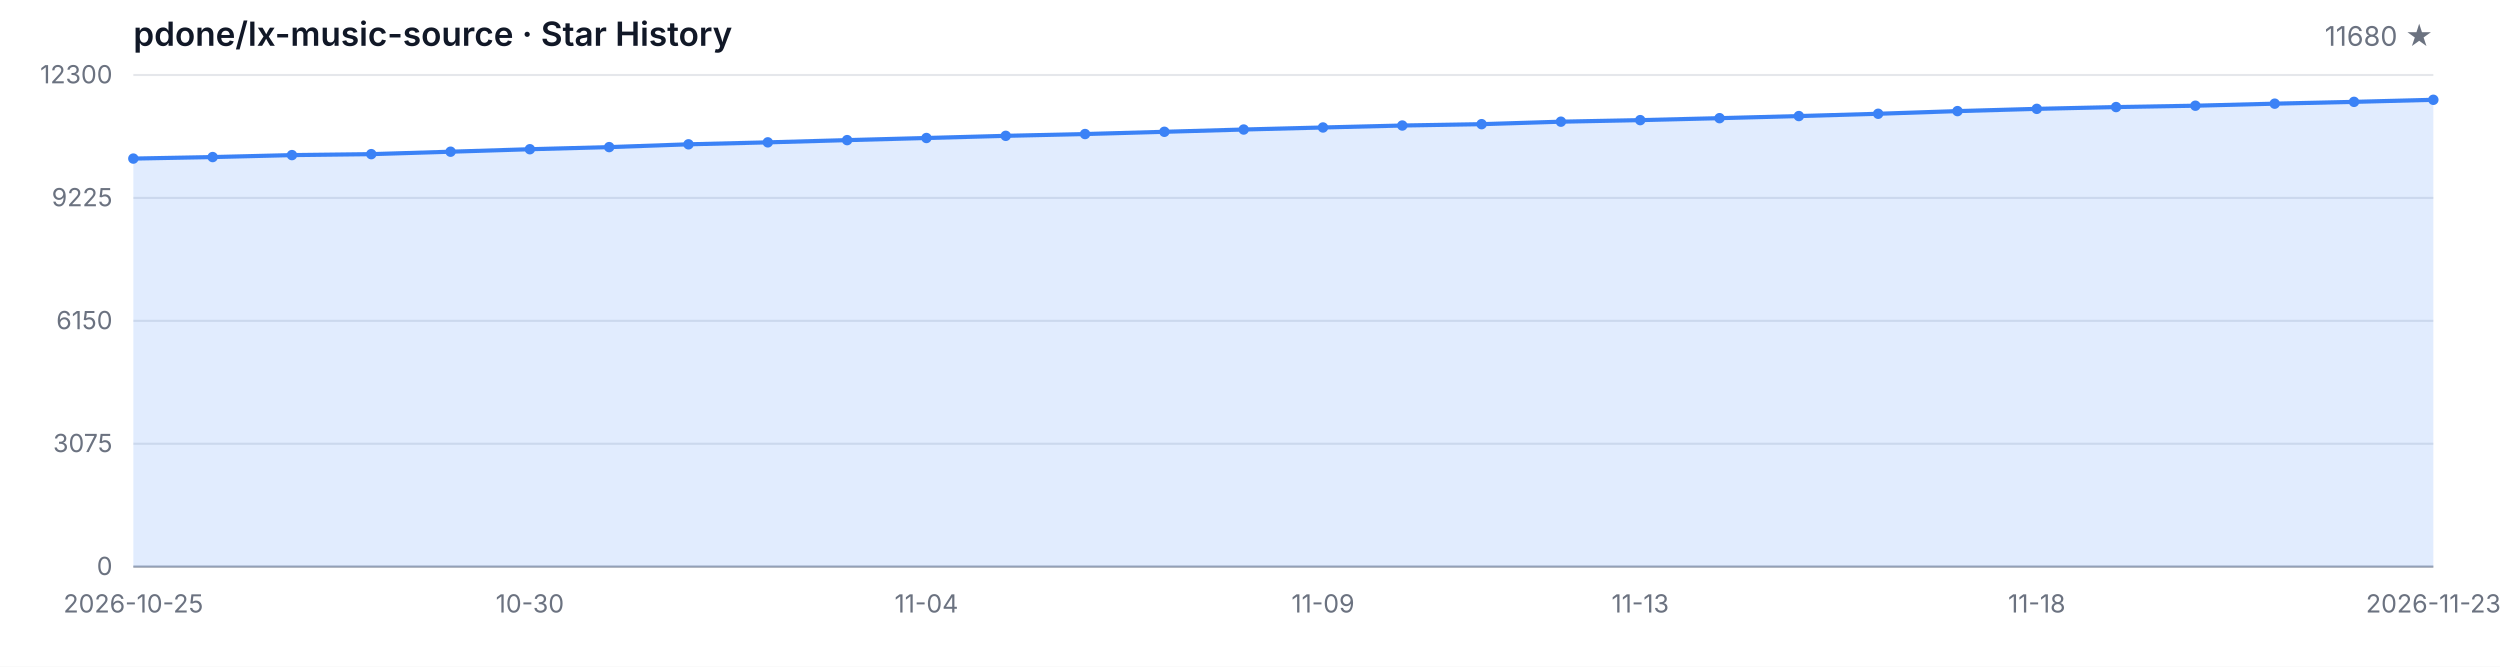
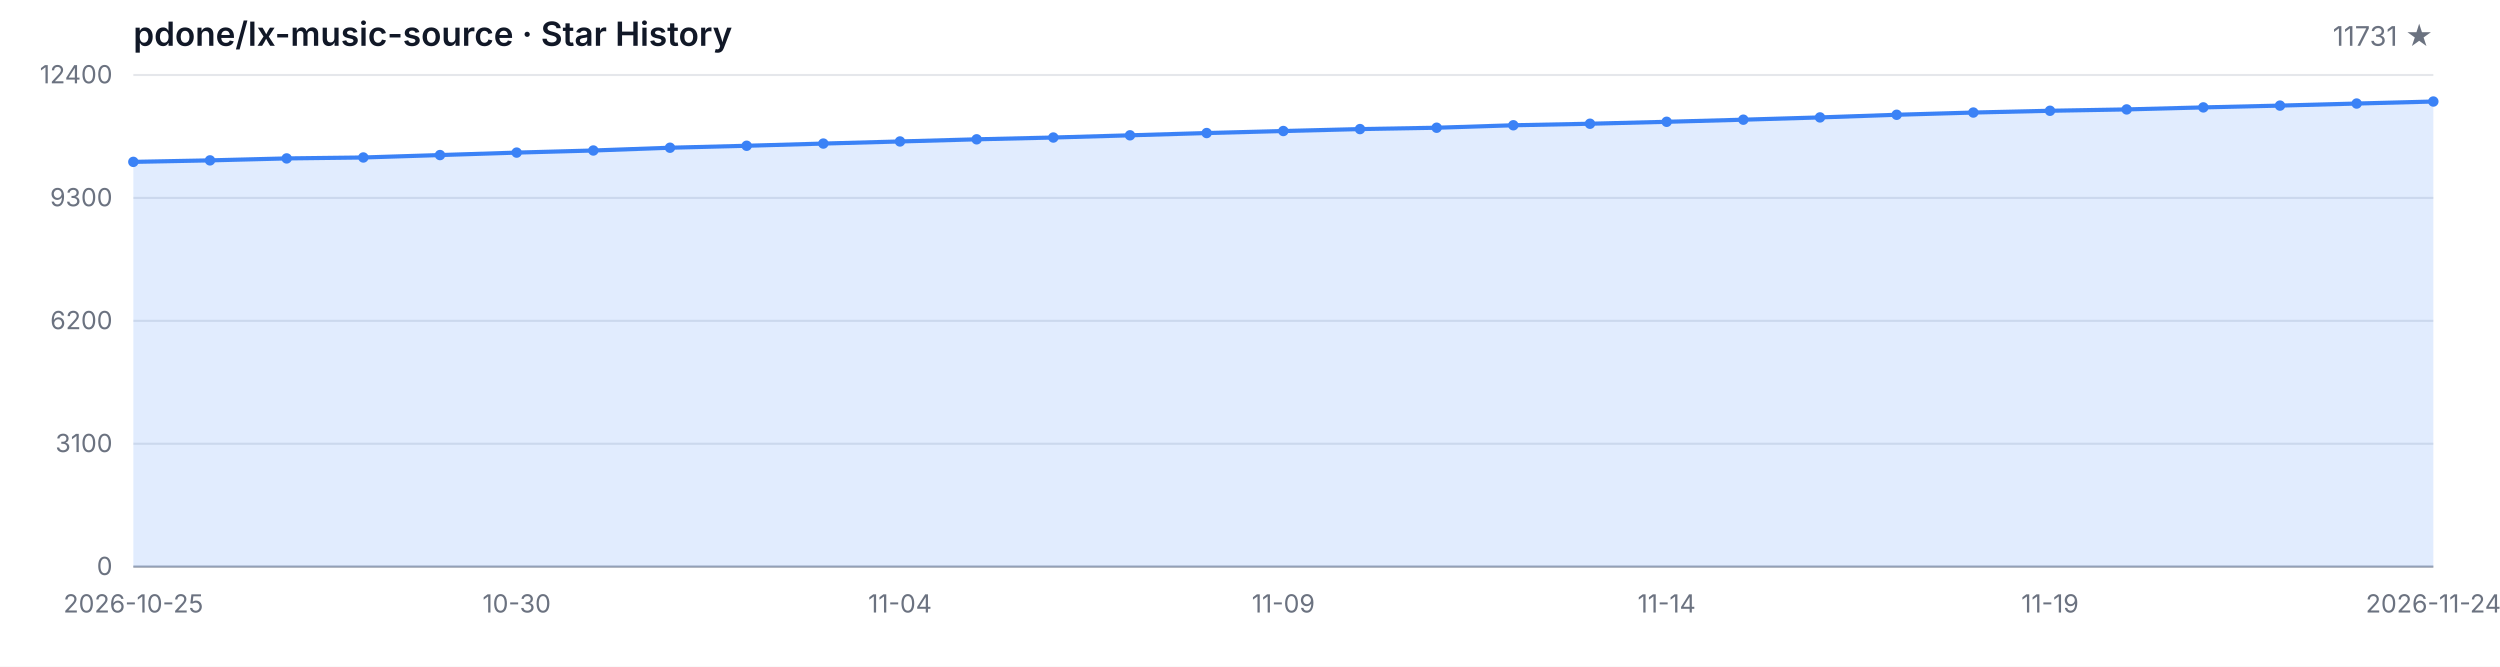
<svg xmlns="http://www.w3.org/2000/svg" width="1200" height="320" viewBox="0 0 1200 320" role="img" aria-label="Star History">
  <style>
  .bg { fill: #ffffff; }
  .grid { stroke: #e5e7eb; stroke-width: 1; }
  .axis { stroke: #9ca3af; stroke-width: 1; }
  .area { fill: rgba(59, 130, 246, 0.15); }
  .line { fill: none; stroke: #3b82f6; stroke-width: 2; stroke-linejoin: round; stroke-linecap: round; }
  .dot { fill: #3b82f6; }
  .tlabel { fill: #6b7280; font-family: -apple-system, BlinkMacSystemFont, 'Segoe UI', sans-serif; font-size: 12px; }
  .title { fill: #111827; font-family: -apple-system, BlinkMacSystemFont, 'Segoe UI', sans-serif; font-size: 16px; font-weight: 600; }
  .subtitle { fill: #6b7280; font-family: -apple-system, BlinkMacSystemFont, 'Segoe UI', sans-serif; font-size: 13px; }
  @media (prefers-color-scheme: dark) {
    .bg { fill: #0d1117; }
    .grid { stroke: #21262d; }
    .axis { stroke: #484f58; }
    .area { fill: rgba(58, 132, 255, 0.18); }
    .line { stroke: #58a6ff; }
    .dot { fill: #58a6ff; }
    .tlabel { fill: #8b949e; }
    .title { fill: #c9d1d9; }
    .subtitle { fill: #8b949e; }
  }
</style>
  <rect class="bg" width="1200" height="320" />
  <text class="title" x="64" y="22">pdone/lx-music-source · Star History</text>
-   <text class="subtitle" x="1168" y="22" text-anchor="end">11680 ★</text>
+   <text class="subtitle" x="1168" y="22" text-anchor="end">11731 ★</text>
  <line class="grid" x1="64" y1="272.00" x2="1168" y2="272.00" />
  <line class="grid" x1="64" y1="213.00" x2="1168" y2="213.00" />
  <line class="grid" x1="64" y1="154.00" x2="1168" y2="154.00" />
  <line class="grid" x1="64" y1="95.00" x2="1168" y2="95.00" />
  <line class="grid" x1="64" y1="36.00" x2="1168" y2="36.00" />
  <text class="tlabel" x="54" y="276.00" text-anchor="end">0</text>
-   <text class="tlabel" x="54" y="217.00" text-anchor="end">3075</text>
-   <text class="tlabel" x="54" y="158.00" text-anchor="end">6150</text>
-   <text class="tlabel" x="54" y="99.00" text-anchor="end">9225</text>
-   <text class="tlabel" x="54" y="40.00" text-anchor="end">12300</text>
+   <text class="tlabel" x="54" y="217.00" text-anchor="end">3100</text>
+   <text class="tlabel" x="54" y="158.00" text-anchor="end">6200</text>
+   <text class="tlabel" x="54" y="99.00" text-anchor="end">9300</text>
+   <text class="tlabel" x="54" y="40.00" text-anchor="end">12400</text>
  <line class="axis" x1="64" y1="272" x2="1168" y2="272" />
-   <path class="area" d="M 64.00 272.00 L 64.00 76.12 L 102.07 75.39 L 140.14 74.45 L 178.21 73.99 L 216.28 72.82 L 254.34 71.63 L 292.41 70.61 L 330.48 69.27 L 368.55 68.33 L 406.62 67.26 L 444.69 66.24 L 482.76 65.20 L 520.83 64.34 L 558.90 63.26 L 596.97 62.17 L 635.03 61.19 L 673.10 60.25 L 711.17 59.60 L 749.24 58.41 L 787.31 57.66 L 825.38 56.72 L 863.45 55.71 L 901.52 54.61 L 939.59 53.33 L 977.66 52.25 L 1015.72 51.39 L 1053.79 50.74 L 1091.86 49.76 L 1129.93 48.89 L 1168.00 47.90 L 1168.00 272.00 Z" />
-   <path class="line" d="M 64.00 76.12 L 102.07 75.39 L 140.14 74.45 L 178.21 73.99 L 216.28 72.82 L 254.34 71.63 L 292.41 70.61 L 330.48 69.27 L 368.55 68.33 L 406.62 67.26 L 444.69 66.24 L 482.76 65.20 L 520.83 64.34 L 558.90 63.26 L 596.97 62.17 L 635.03 61.19 L 673.10 60.25 L 711.17 59.60 L 749.24 58.41 L 787.31 57.66 L 825.38 56.72 L 863.45 55.71 L 901.52 54.61 L 939.59 53.33 L 977.66 52.25 L 1015.72 51.39 L 1053.79 50.74 L 1091.86 49.76 L 1129.93 48.89 L 1168.00 47.90" />
-   <circle class="dot" cx="64.00" cy="76.12" r="2.5" />
-   <circle class="dot" cx="102.07" cy="75.39" r="2.5" />
-   <circle class="dot" cx="140.14" cy="74.45" r="2.5" />
-   <circle class="dot" cx="178.21" cy="73.99" r="2.5" />
-   <circle class="dot" cx="216.28" cy="72.82" r="2.5" />
-   <circle class="dot" cx="254.34" cy="71.63" r="2.5" />
-   <circle class="dot" cx="292.41" cy="70.61" r="2.5" />
-   <circle class="dot" cx="330.48" cy="69.27" r="2.5" />
-   <circle class="dot" cx="368.55" cy="68.33" r="2.5" />
-   <circle class="dot" cx="406.62" cy="67.26" r="2.5" />
-   <circle class="dot" cx="444.69" cy="66.24" r="2.5" />
-   <circle class="dot" cx="482.76" cy="65.20" r="2.5" />
-   <circle class="dot" cx="520.83" cy="64.34" r="2.5" />
-   <circle class="dot" cx="558.90" cy="63.26" r="2.5" />
-   <circle class="dot" cx="596.97" cy="62.17" r="2.5" />
-   <circle class="dot" cx="635.03" cy="61.19" r="2.5" />
-   <circle class="dot" cx="673.10" cy="60.25" r="2.5" />
-   <circle class="dot" cx="711.17" cy="59.60" r="2.5" />
-   <circle class="dot" cx="749.24" cy="58.41" r="2.5" />
-   <circle class="dot" cx="787.31" cy="57.66" r="2.5" />
-   <circle class="dot" cx="825.38" cy="56.72" r="2.5" />
-   <circle class="dot" cx="863.45" cy="55.71" r="2.5" />
-   <circle class="dot" cx="901.52" cy="54.61" r="2.5" />
-   <circle class="dot" cx="939.59" cy="53.33" r="2.5" />
-   <circle class="dot" cx="977.66" cy="52.25" r="2.5" />
-   <circle class="dot" cx="1015.72" cy="51.39" r="2.5" />
-   <circle class="dot" cx="1053.79" cy="50.74" r="2.5" />
-   <circle class="dot" cx="1091.86" cy="49.76" r="2.5" />
-   <circle class="dot" cx="1129.93" cy="48.89" r="2.5" />
-   <circle class="dot" cx="1168.00" cy="47.90" r="2.5" />
+   <path class="area" d="M 64.00 272.00 L 64.00 77.70 L 100.80 76.98 L 137.60 76.04 L 174.40 75.59 L 211.20 74.43 L 248.00 73.25 L 284.80 72.24 L 321.60 70.91 L 358.40 69.97 L 395.20 68.91 L 432.00 67.90 L 468.80 66.87 L 505.60 66.01 L 542.40 64.95 L 579.20 63.86 L 616.00 62.89 L 652.80 61.96 L 689.60 61.31 L 726.40 60.13 L 763.20 59.39 L 800.00 58.46 L 836.80 57.45 L 873.60 56.36 L 910.40 55.09 L 947.20 54.02 L 984.00 53.17 L 1020.80 52.52 L 1057.60 51.55 L 1094.40 50.69 L 1131.20 49.70 L 1168.00 48.73 L 1168.00 272.00 Z" />
+   <path class="line" d="M 64.00 77.70 L 100.80 76.98 L 137.60 76.04 L 174.40 75.59 L 211.20 74.43 L 248.00 73.25 L 284.80 72.24 L 321.60 70.91 L 358.40 69.97 L 395.20 68.91 L 432.00 67.90 L 468.80 66.87 L 505.60 66.01 L 542.40 64.95 L 579.20 63.86 L 616.00 62.89 L 652.80 61.96 L 689.60 61.31 L 726.40 60.13 L 763.20 59.39 L 800.00 58.46 L 836.80 57.45 L 873.60 56.36 L 910.40 55.09 L 947.20 54.02 L 984.00 53.17 L 1020.80 52.52 L 1057.60 51.55 L 1094.40 50.69 L 1131.20 49.70 L 1168.00 48.73" />
+   <circle class="dot" cx="64.00" cy="77.70" r="2.5" />
+   <circle class="dot" cx="100.80" cy="76.98" r="2.5" />
+   <circle class="dot" cx="137.60" cy="76.04" r="2.5" />
+   <circle class="dot" cx="174.40" cy="75.59" r="2.5" />
+   <circle class="dot" cx="211.20" cy="74.43" r="2.5" />
+   <circle class="dot" cx="248.00" cy="73.25" r="2.5" />
+   <circle class="dot" cx="284.80" cy="72.24" r="2.5" />
+   <circle class="dot" cx="321.60" cy="70.91" r="2.5" />
+   <circle class="dot" cx="358.40" cy="69.97" r="2.5" />
+   <circle class="dot" cx="395.20" cy="68.91" r="2.5" />
+   <circle class="dot" cx="432.00" cy="67.90" r="2.5" />
+   <circle class="dot" cx="468.80" cy="66.87" r="2.5" />
+   <circle class="dot" cx="505.60" cy="66.01" r="2.5" />
+   <circle class="dot" cx="542.40" cy="64.95" r="2.5" />
+   <circle class="dot" cx="579.20" cy="63.86" r="2.5" />
+   <circle class="dot" cx="616.00" cy="62.89" r="2.5" />
+   <circle class="dot" cx="652.80" cy="61.96" r="2.5" />
+   <circle class="dot" cx="689.60" cy="61.31" r="2.5" />
+   <circle class="dot" cx="726.40" cy="60.13" r="2.5" />
+   <circle class="dot" cx="763.20" cy="59.39" r="2.5" />
+   <circle class="dot" cx="800.00" cy="58.46" r="2.5" />
+   <circle class="dot" cx="836.80" cy="57.45" r="2.5" />
+   <circle class="dot" cx="873.60" cy="56.36" r="2.5" />
+   <circle class="dot" cx="910.40" cy="55.09" r="2.5" />
+   <circle class="dot" cx="947.20" cy="54.02" r="2.5" />
+   <circle class="dot" cx="984.00" cy="53.17" r="2.5" />
+   <circle class="dot" cx="1020.80" cy="52.52" r="2.5" />
+   <circle class="dot" cx="1057.60" cy="51.55" r="2.5" />
+   <circle class="dot" cx="1094.40" cy="50.69" r="2.5" />
+   <circle class="dot" cx="1131.20" cy="49.70" r="2.5" />
+   <circle class="dot" cx="1168.00" cy="48.73" r="2.5" />
  <text class="tlabel" x="64.00" y="294" text-anchor="middle">2026-10-25</text>
-   <text class="tlabel" x="254.34" y="294" text-anchor="middle">10-30</text>
-   <text class="tlabel" x="444.69" y="294" text-anchor="middle">11-04</text>
-   <text class="tlabel" x="635.03" y="294" text-anchor="middle">11-09</text>
-   <text class="tlabel" x="787.31" y="294" text-anchor="middle">11-13</text>
-   <text class="tlabel" x="977.66" y="294" text-anchor="middle">11-18</text>
-   <text class="tlabel" x="1168.00" y="294" text-anchor="middle">2026-11-23</text>
+   <text class="tlabel" x="248.00" y="294" text-anchor="middle">10-30</text>
+   <text class="tlabel" x="432.00" y="294" text-anchor="middle">11-04</text>
+   <text class="tlabel" x="616.00" y="294" text-anchor="middle">11-09</text>
+   <text class="tlabel" x="800.00" y="294" text-anchor="middle">11-14</text>
+   <text class="tlabel" x="984.00" y="294" text-anchor="middle">11-19</text>
+   <text class="tlabel" x="1168.00" y="294" text-anchor="middle">2026-11-24</text>
</svg>
